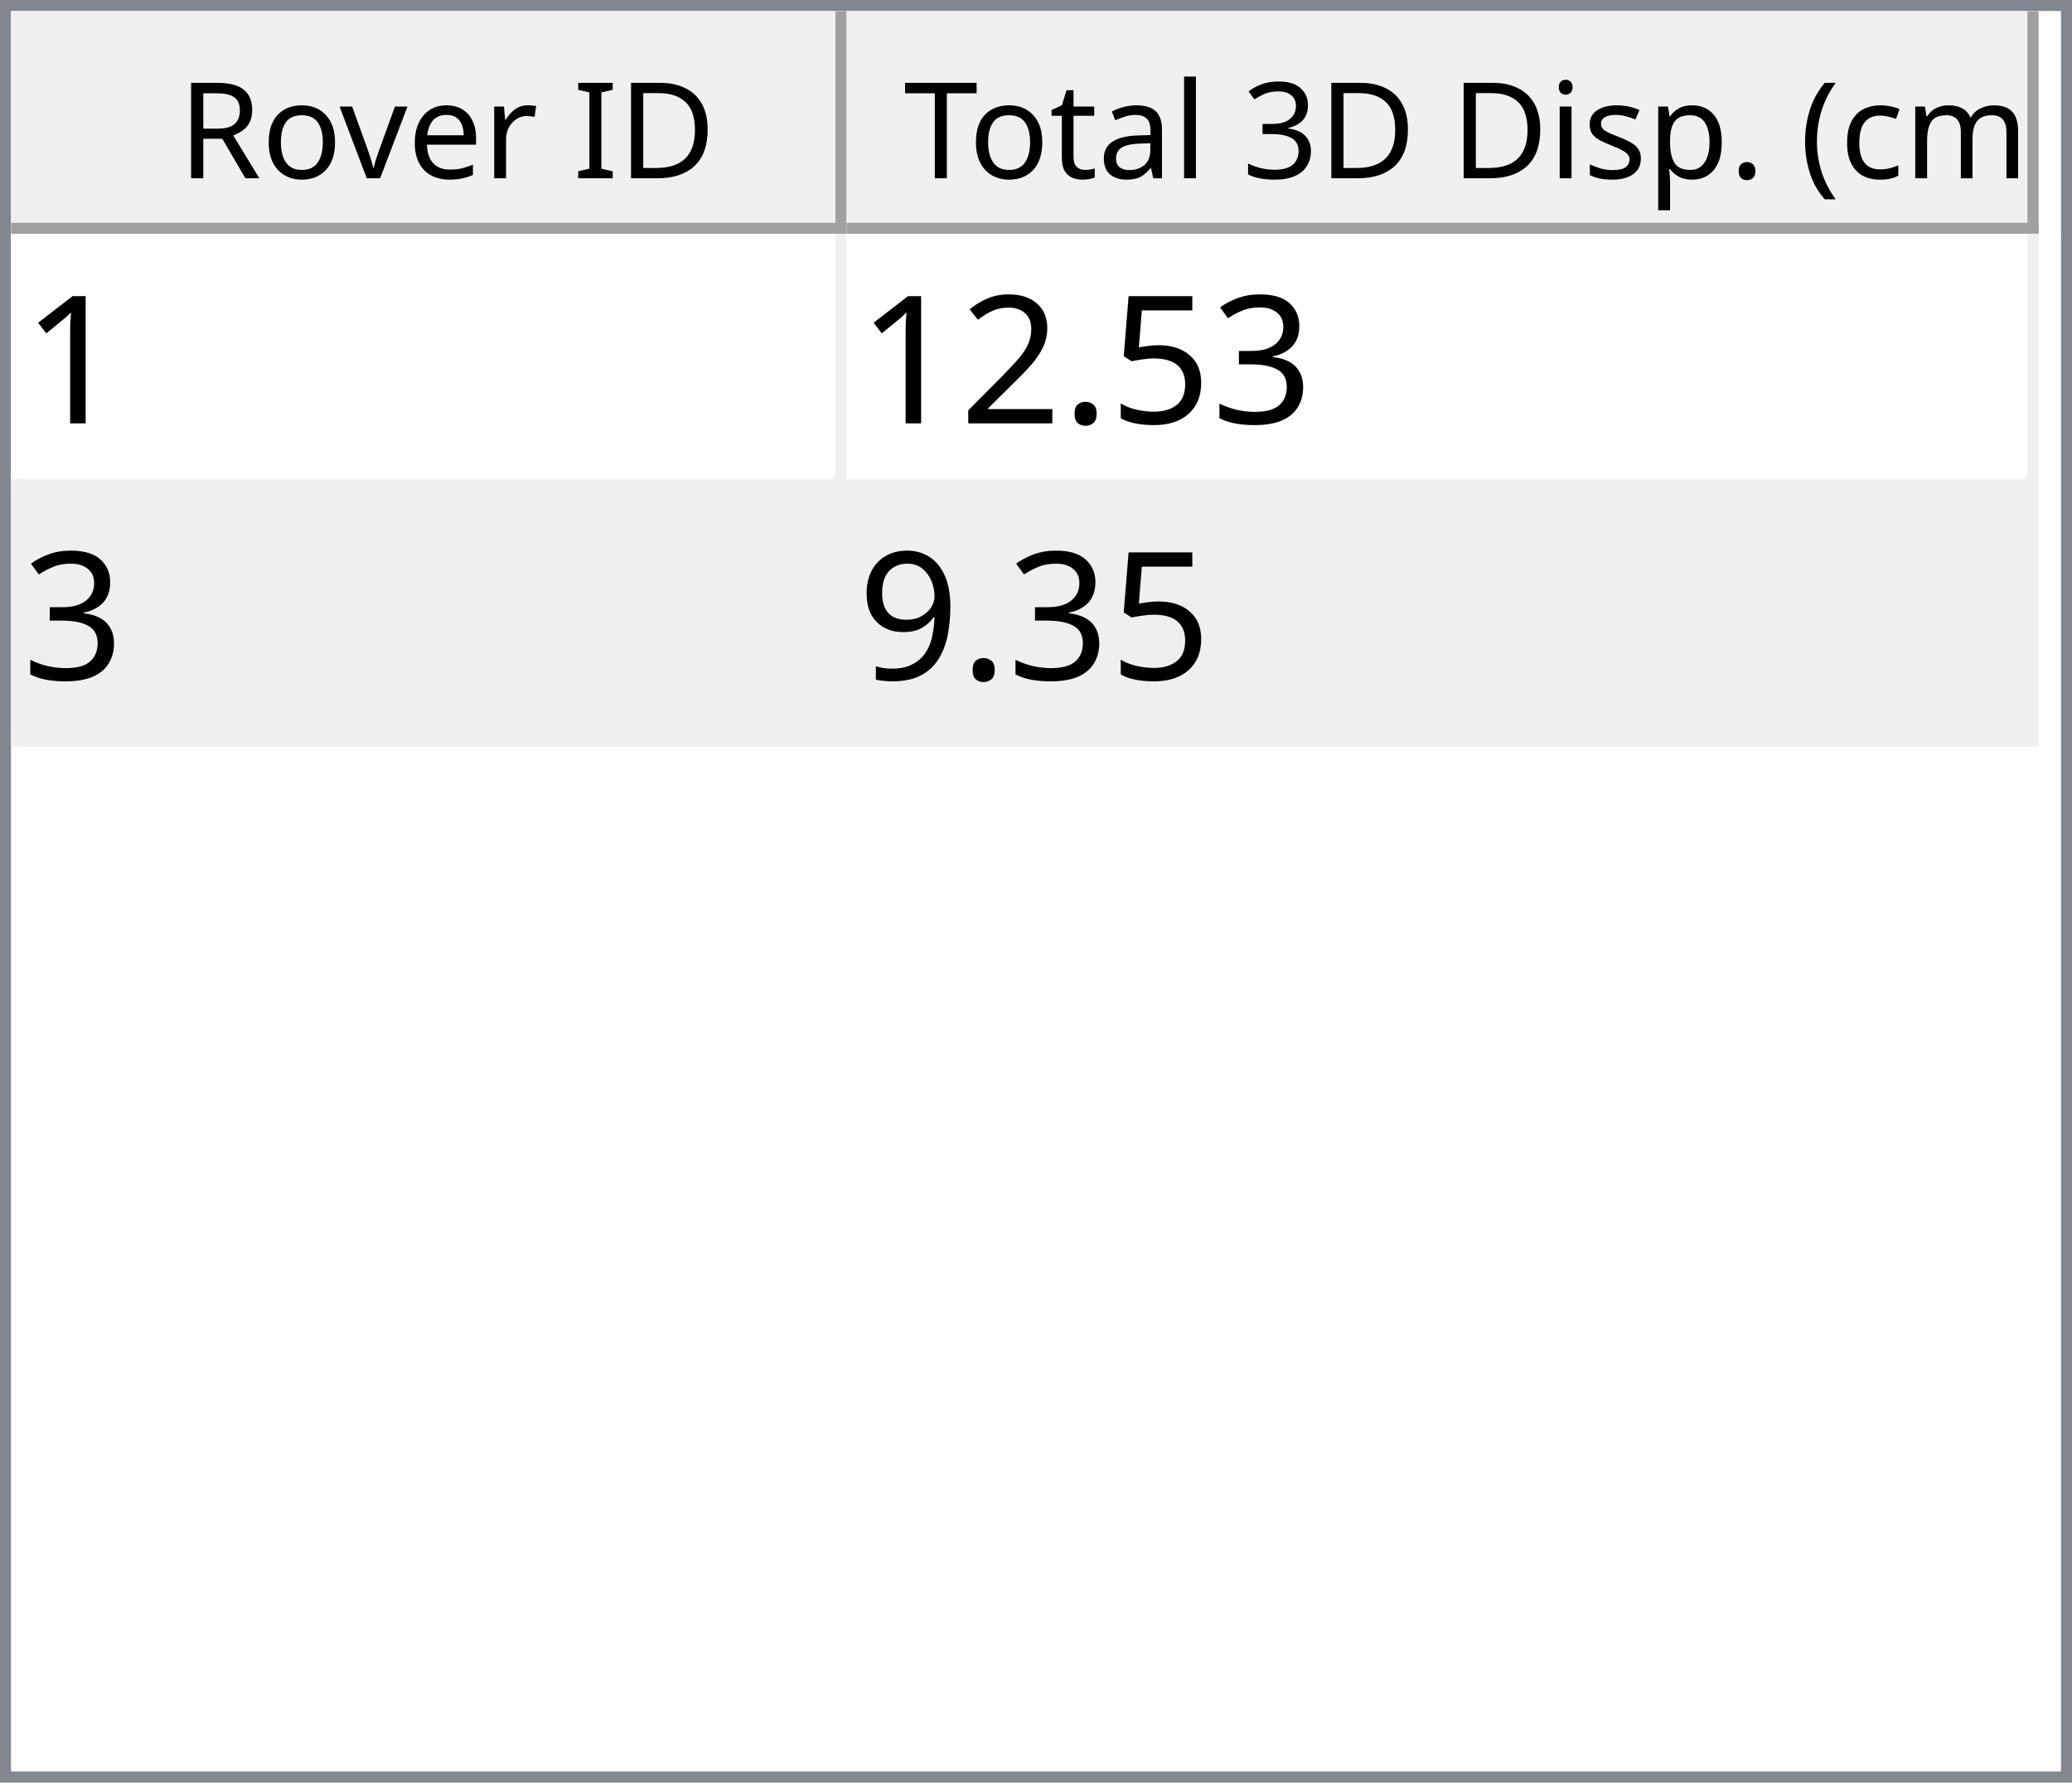
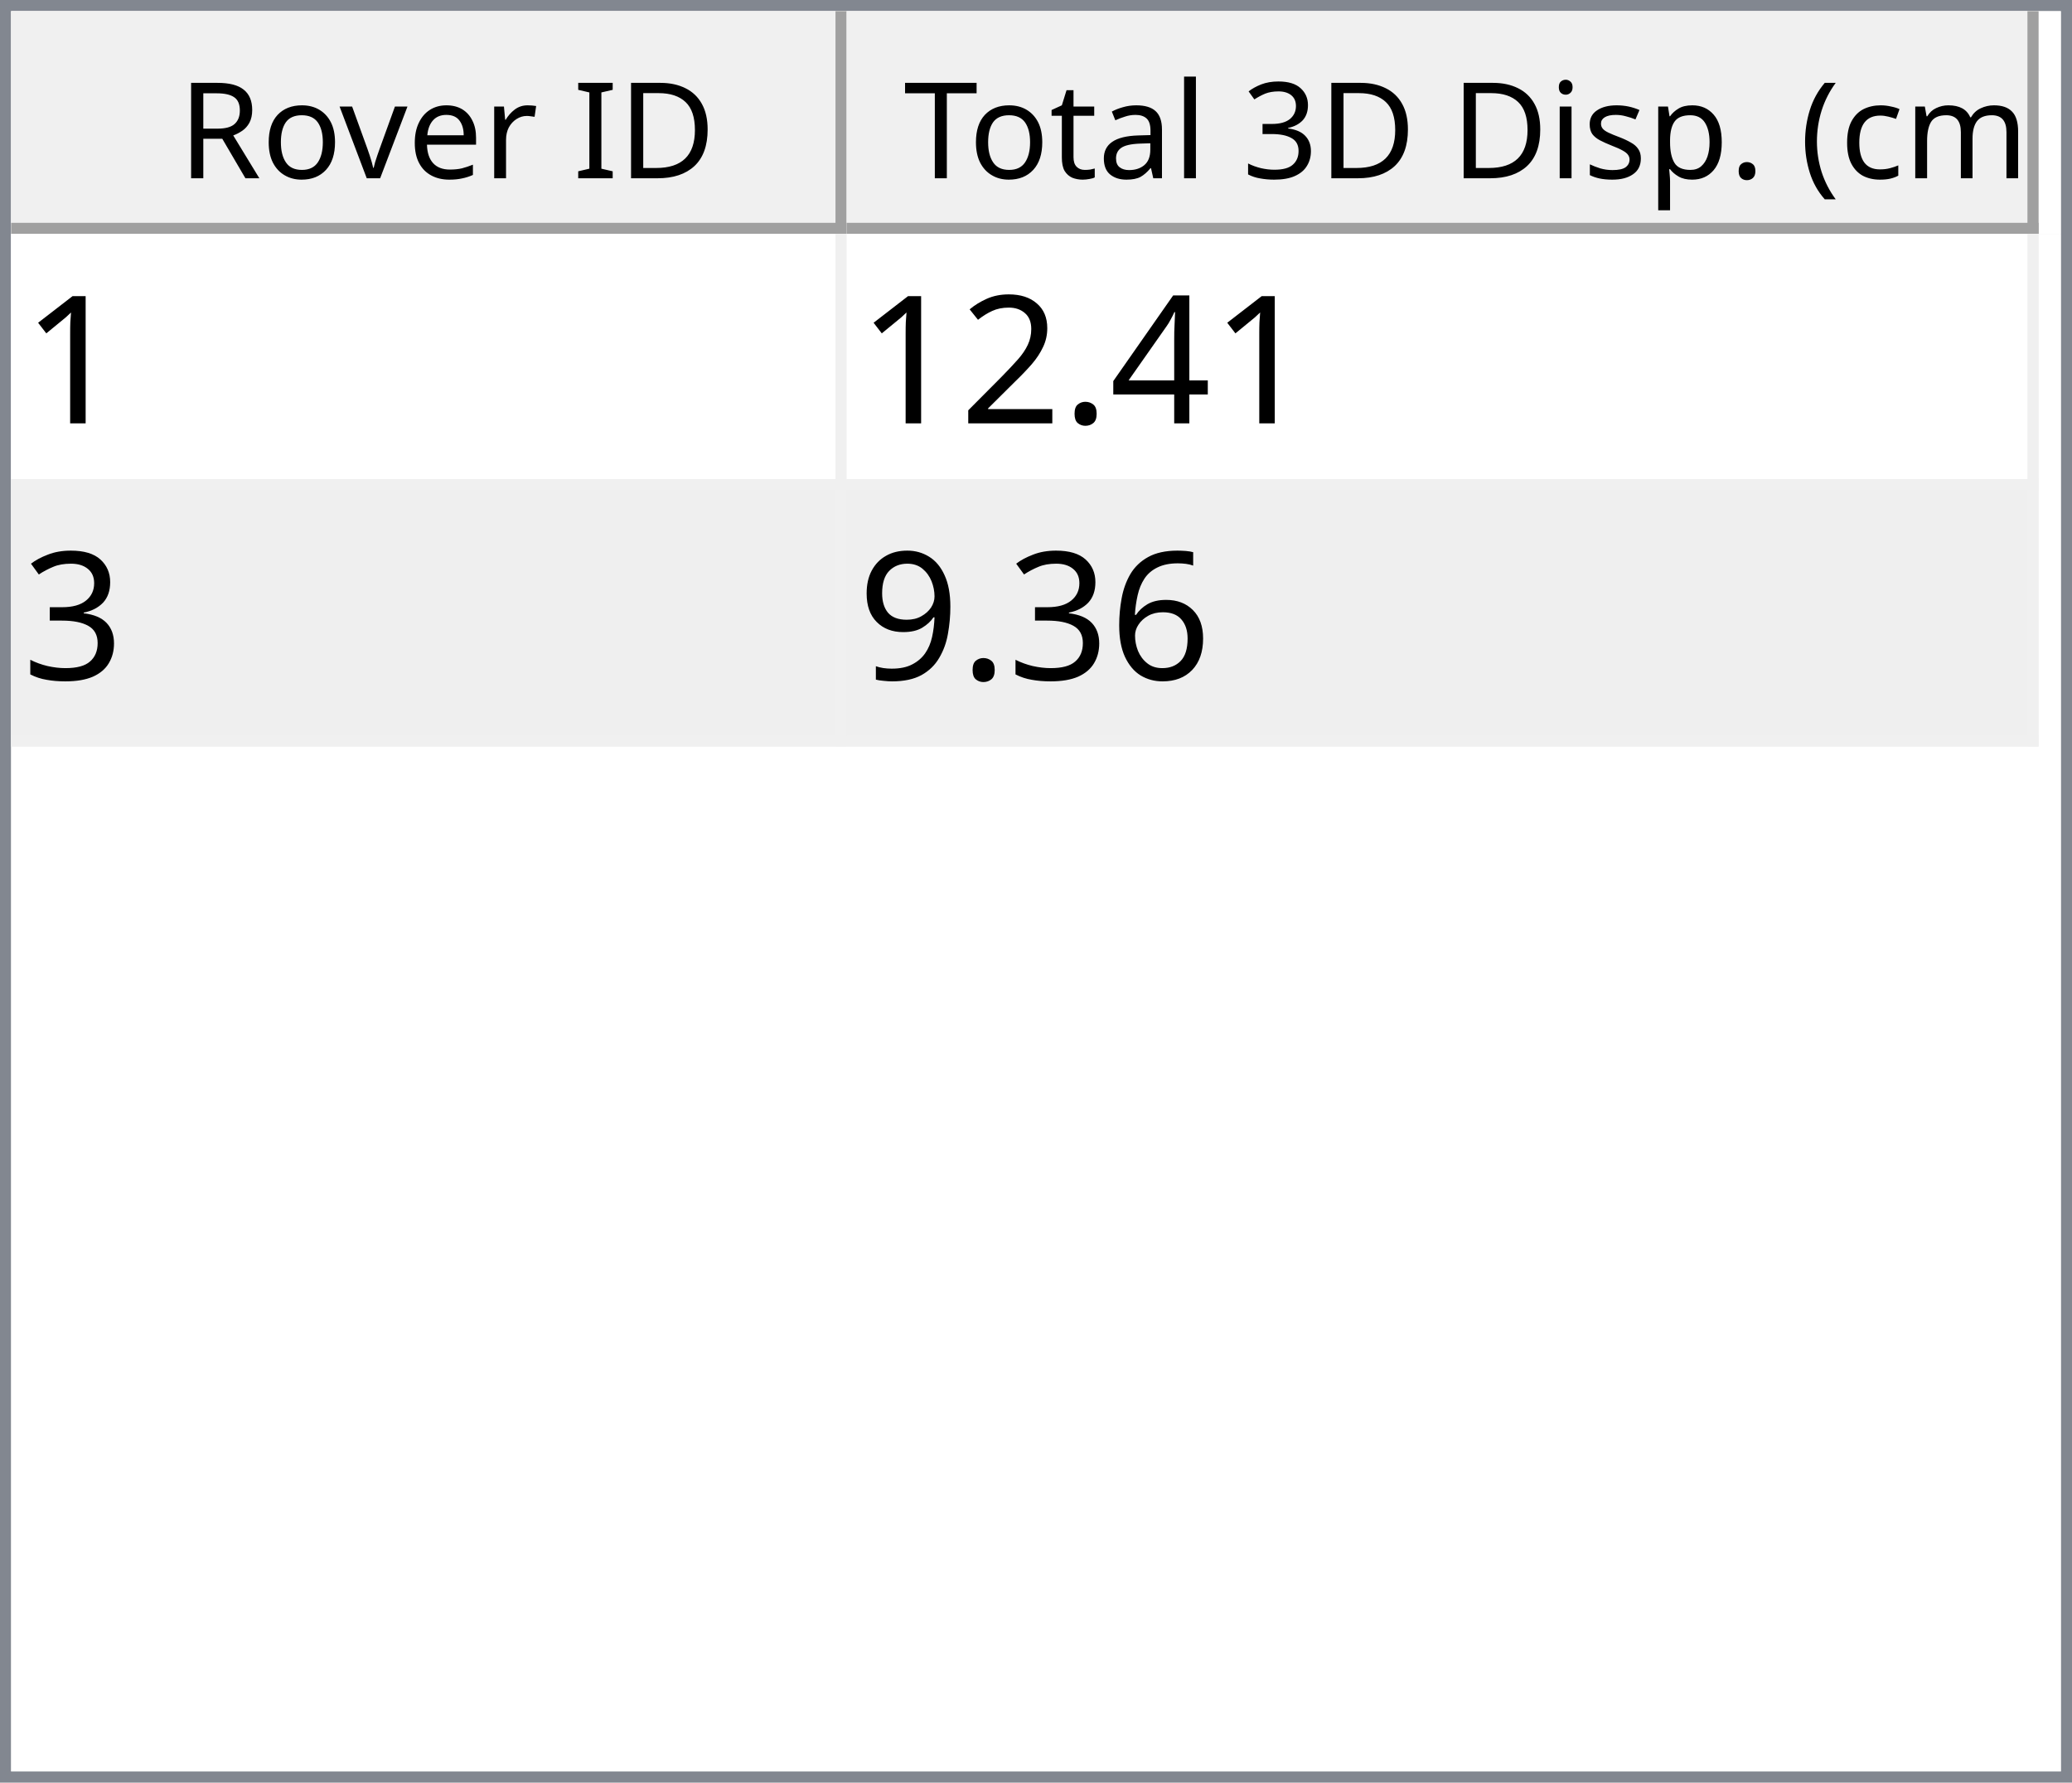
<svg xmlns="http://www.w3.org/2000/svg" style="fill-opacity:1; color-rendering:auto; color-interpolation:auto; text-rendering:auto; stroke:black; stroke-linecap:square; stroke-miterlimit:10; shape-rendering:auto; stroke-opacity:1; fill:black; stroke-dasharray:none; font-weight:normal; stroke-width:1; font-family:'Dialog'; font-style:normal; stroke-linejoin:miter; font-size:12px; stroke-dashoffset:0; image-rendering:auto;" width="186" height="160">
  <defs id="genericDefs" />
  <g>
    <defs id="defs1">
      <clipPath clipPathUnits="userSpaceOnUse" id="clipPath1">
        <path d="M0 0 L186 0 L186 160 L0 160 L0 0 Z" />
      </clipPath>
      <clipPath clipPathUnits="userSpaceOnUse" id="clipPath2">
        <path d="M0 0 L0 160 L186 160 L186 0 Z" />
      </clipPath>
      <clipPath clipPathUnits="userSpaceOnUse" id="clipPath3">
        <path d="M0 0 L0 20 L184 20 L184 0 Z" />
      </clipPath>
      <clipPath clipPathUnits="userSpaceOnUse" id="clipPath4">
        <path d="M0 0 L0 20 L75 20 L75 0 Z" />
      </clipPath>
      <clipPath clipPathUnits="userSpaceOnUse" id="clipPath5">
        <path d="M1 1 L1 19 L74 19 L74 1 Z" />
      </clipPath>
      <clipPath clipPathUnits="userSpaceOnUse" id="clipPath6">
        <path d="M0 0 L0 18 L73 18 L73 0 Z" />
      </clipPath>
      <clipPath clipPathUnits="userSpaceOnUse" id="clipPath7">
        <path d="M-0.5 -0.5 L-0.5 19.5 L74.5 19.5 L74.5 -0.5 Z" />
      </clipPath>
      <clipPath clipPathUnits="userSpaceOnUse" id="clipPath8">
        <path d="M0 0 L0 20 L107 20 L107 0 Z" />
      </clipPath>
      <clipPath clipPathUnits="userSpaceOnUse" id="clipPath9">
        <path d="M1 1 L1 19 L106 19 L106 1 Z" />
      </clipPath>
      <clipPath clipPathUnits="userSpaceOnUse" id="clipPath10">
        <path d="M0 0 L0 18 L105 18 L105 0 Z" />
      </clipPath>
      <clipPath clipPathUnits="userSpaceOnUse" id="clipPath11">
        <path d="M-0.5 -0.5 L-0.5 19.5 L106.5 19.5 L106.5 -0.5 Z" />
      </clipPath>
      <clipPath clipPathUnits="userSpaceOnUse" id="clipPath12">
        <path d="M0 0 L0 138 L184 138 L184 0 Z" />
      </clipPath>
      <clipPath clipPathUnits="userSpaceOnUse" id="clipPath13">
        <path d="M0 0 L0 46 L182 46 L182 0 Z" />
      </clipPath>
      <clipPath clipPathUnits="userSpaceOnUse" id="clipPath14">
        <path d="M-0.5 -0.5 L-0.5 45.5 L181.5 45.5 L181.5 -0.5 Z" />
      </clipPath>
      <clipPath clipPathUnits="userSpaceOnUse" id="clipPath15">
        <path d="M0 0 L0 22 L74 22 L74 0 Z" />
      </clipPath>
      <clipPath clipPathUnits="userSpaceOnUse" id="clipPath16">
        <path d="M0 0 L0 22 L106 22 L106 0 Z" />
      </clipPath>
      <font horiz-adv-x="64.551" id="font1">
        <font-face ascent="107.91" descent="25.098" units-per-em="100" style="font-style:normal; font-family:Segoe UI; font-weight:normal;" />
        <missing-glyph horiz-adv-x="64.551" d="M8.109 0 L8.109 68.266 L56.453 68.266 L56.453 0 L8.109 0 ZM15.328 7.234 L49.219 7.234 L49.219 61.031 L15.328 61.031 L15.328 7.234 Z" />
        <glyph unicode="D" horiz-adv-x="70.117" d="M9.188 0 L9.188 70.016 L28.516 70.016 Q65.531 70.016 65.531 35.891 Q65.531 19.672 55.25 9.836 Q44.969 0 27.734 0 L9.188 0 ZM17.391 62.594 L17.391 7.422 L27.828 7.422 Q41.609 7.422 49.273 14.797 Q56.938 22.172 56.938 35.688 Q56.938 62.594 28.328 62.594 L17.391 62.594 Z" />
        <glyph unicode="I" horiz-adv-x="26.611" d="M17.391 0 L9.188 0 L9.188 70.016 L17.391 70.016 L17.391 0 Z" />
        <glyph unicode=" " horiz-adv-x="27.393" d="" />
        <glyph unicode="r" horiz-adv-x="34.766" d="M34.188 41.891 Q32.078 43.5 28.125 43.5 Q23 43.5 19.555 38.672 Q16.109 33.844 16.109 25.484 L16.109 0 L8.109 0 L8.109 50 L16.109 50 L16.109 39.703 L16.312 39.703 Q18.016 44.969 21.531 47.922 Q25.047 50.875 29.391 50.875 Q32.516 50.875 34.188 50.203 L34.188 41.891 Z" />
        <glyph unicode="e" horiz-adv-x="52.295" d="M48.297 23 L12.984 23 Q13.188 14.656 17.484 10.109 Q21.781 5.562 29.297 5.562 Q37.75 5.562 44.828 11.141 L44.828 3.609 Q38.234 -1.172 27.391 -1.172 Q16.797 -1.172 10.742 5.641 Q4.688 12.453 4.688 24.812 Q4.688 36.469 11.305 43.82 Q17.922 51.172 27.734 51.172 Q37.547 51.172 42.922 44.828 Q48.297 38.484 48.297 27.203 L48.297 23 ZM40.094 29.781 Q40.047 36.719 36.75 40.578 Q33.453 44.438 27.594 44.438 Q21.922 44.438 17.969 40.383 Q14.016 36.328 13.094 29.781 L40.094 29.781 Z" />
        <glyph unicode="v" horiz-adv-x="47.9" d="M47.406 50 L27.484 0 L19.625 0 L0.688 50 L9.469 50 L22.172 13.672 Q23.578 9.672 23.922 6.688 L24.125 6.688 Q24.609 10.453 25.688 13.484 L38.969 50 L47.406 50 Z" />
        <glyph unicode="o" horiz-adv-x="58.594" d="M29 -1.172 Q17.922 -1.172 11.305 5.836 Q4.688 12.844 4.688 24.422 Q4.688 37.016 11.57 44.094 Q18.453 51.172 30.172 51.172 Q41.359 51.172 47.633 44.289 Q53.906 37.406 53.906 25.203 Q53.906 13.234 47.141 6.031 Q40.375 -1.172 29 -1.172 ZM29.594 44.438 Q21.875 44.438 17.383 39.188 Q12.891 33.938 12.891 24.703 Q12.891 15.828 17.43 10.695 Q21.969 5.562 29.594 5.562 Q37.359 5.562 41.531 10.594 Q45.703 15.625 45.703 24.906 Q45.703 34.281 41.531 39.359 Q37.359 44.438 29.594 44.438 Z" />
        <glyph unicode="R" horiz-adv-x="59.814" d="M59.375 0 L49.609 0 L37.891 19.625 Q36.281 22.359 34.766 24.289 Q33.25 26.219 31.664 27.438 Q30.078 28.656 28.25 29.219 Q26.422 29.781 24.125 29.781 L17.391 29.781 L17.391 0 L9.188 0 L9.188 70.016 L30.078 70.016 Q34.672 70.016 38.555 68.867 Q42.438 67.719 45.289 65.375 Q48.141 63.031 49.758 59.547 Q51.375 56.062 51.375 51.375 Q51.375 47.703 50.273 44.656 Q49.172 41.609 47.148 39.211 Q45.125 36.812 42.266 35.133 Q39.406 33.453 35.844 32.516 L35.844 32.328 Q37.594 31.547 38.891 30.547 Q40.188 29.547 41.359 28.18 Q42.531 26.812 43.68 25.078 Q44.828 23.344 46.234 21.047 L59.375 0 ZM17.391 62.594 L17.391 37.203 L28.516 37.203 Q31.594 37.203 34.203 38.133 Q36.812 39.062 38.719 40.797 Q40.625 42.531 41.703 45.047 Q42.781 47.562 42.781 50.688 Q42.781 56.297 39.141 59.445 Q35.5 62.594 28.609 62.594 L17.391 62.594 Z" />
        <glyph unicode=")" horiz-adv-x="30.176" d="M8.297 -15.922 L1.172 -15.922 Q16.406 2.344 16.406 26.812 Q16.406 51.469 1.078 70.016 L8.297 70.016 Q23.531 52.156 23.531 26.703 Q23.531 1.375 8.297 -15.922 Z" />
        <glyph unicode="m" horiz-adv-x="86.133" d="M79.109 0 L71.094 0 L71.094 28.719 Q71.094 37.016 68.531 40.727 Q65.969 44.438 59.906 44.438 Q54.781 44.438 51.195 39.75 Q47.609 35.062 47.609 28.516 L47.609 0 L39.594 0 L39.594 29.688 Q39.594 44.438 28.219 44.438 Q22.953 44.438 19.531 40.016 Q16.109 35.594 16.109 28.516 L16.109 0 L8.109 0 L8.109 50 L16.109 50 L16.109 42.094 L16.312 42.094 Q21.625 51.172 31.844 51.172 Q36.969 51.172 40.773 48.312 Q44.578 45.453 46 40.828 Q51.562 51.172 62.594 51.172 Q79.109 51.172 79.109 30.812 L79.109 0 Z" />
        <glyph unicode="c" horiz-adv-x="46.191" d="M42.188 2.297 Q36.422 -1.172 28.516 -1.172 Q17.828 -1.172 11.258 5.789 Q4.688 12.75 4.688 23.828 Q4.688 36.188 11.766 43.68 Q18.844 51.172 30.672 51.172 Q37.25 51.172 42.281 48.734 L42.281 40.531 Q36.719 44.438 30.375 44.438 Q22.703 44.438 17.797 38.945 Q12.891 33.453 12.891 24.516 Q12.891 15.719 17.508 10.641 Q22.125 5.562 29.891 5.562 Q36.422 5.562 42.188 9.906 L42.188 2.297 Z" />
        <glyph unicode="(" horiz-adv-x="30.176" d="M29.109 -15.922 L21.969 -15.922 Q6.844 1.375 6.844 26.703 Q6.844 52.156 21.969 70.016 L29.203 70.016 Q13.875 51.469 13.875 26.812 Q13.875 2.344 29.109 -15.922 Z" />
        <glyph unicode="." horiz-adv-x="21.68" d="M10.891 -1.078 Q8.641 -1.078 7.055 0.539 Q5.469 2.156 5.469 4.391 Q5.469 6.641 7.055 8.273 Q8.641 9.906 10.891 9.906 Q13.188 9.906 14.797 8.273 Q16.406 6.641 16.406 4.391 Q16.406 2.156 14.797 0.539 Q13.188 -1.078 10.891 -1.078 Z" />
        <glyph unicode="p" horiz-adv-x="58.789" d="M16.312 7.234 L16.109 7.234 L16.109 -23 L8.109 -23 L8.109 50 L16.109 50 L16.109 41.219 L16.312 41.219 Q22.219 51.172 33.594 51.172 Q43.266 51.172 48.688 44.461 Q54.109 37.75 54.109 26.469 Q54.109 13.922 48 6.375 Q41.891 -1.172 31.297 -1.172 Q21.578 -1.172 16.312 7.234 ZM16.109 27.391 L16.109 20.406 Q16.109 14.203 20.141 9.883 Q24.172 5.562 30.375 5.562 Q37.641 5.562 41.773 11.133 Q45.906 16.703 45.906 26.609 Q45.906 34.969 42.047 39.703 Q38.188 44.438 31.594 44.438 Q24.609 44.438 20.359 39.578 Q16.109 34.719 16.109 27.391 Z" />
        <glyph unicode="s" horiz-adv-x="42.432" d="M5.078 1.812 L5.078 10.406 Q11.625 5.562 19.484 5.562 Q30.031 5.562 30.031 12.594 Q30.031 14.594 29.125 15.992 Q28.219 17.391 26.68 18.461 Q25.141 19.531 23.07 20.383 Q21 21.234 18.609 22.172 Q15.281 23.484 12.766 24.828 Q10.25 26.172 8.57 27.859 Q6.891 29.547 6.031 31.695 Q5.172 33.844 5.172 36.719 Q5.172 40.234 6.789 42.945 Q8.406 45.656 11.086 47.484 Q13.766 49.312 17.211 50.242 Q20.656 51.172 24.312 51.172 Q30.812 51.172 35.938 48.922 L35.938 40.828 Q30.422 44.438 23.25 44.438 Q21 44.438 19.195 43.922 Q17.391 43.406 16.094 42.477 Q14.797 41.547 14.086 40.258 Q13.375 38.969 13.375 37.406 Q13.375 35.453 14.086 34.133 Q14.797 32.812 16.164 31.789 Q17.531 30.766 19.484 29.938 Q21.438 29.109 23.922 28.125 Q27.25 26.859 29.883 25.516 Q32.516 24.172 34.375 22.484 Q36.234 20.797 37.234 18.602 Q38.234 16.406 38.234 13.375 Q38.234 9.672 36.602 6.938 Q34.969 4.203 32.234 2.398 Q29.5 0.594 25.93 -0.289 Q22.359 -1.172 18.453 -1.172 Q10.75 -1.172 5.078 1.812 Z" />
        <glyph unicode="i" horiz-adv-x="24.219" d="M12.203 62.703 Q10.062 62.703 8.547 64.164 Q7.031 65.625 7.031 67.875 Q7.031 70.125 8.547 71.609 Q10.062 73.094 12.203 73.094 Q14.406 73.094 15.945 71.609 Q17.484 70.125 17.484 67.875 Q17.484 65.719 15.945 64.211 Q14.406 62.703 12.203 62.703 ZM16.109 0 L8.109 0 L8.109 50 L16.109 50 L16.109 0 Z" />
        <glyph unicode="3" horiz-adv-x="53.906" d="M46.531 19.828 Q46.531 15.094 44.75 11.211 Q42.969 7.328 39.719 4.57 Q36.469 1.812 31.93 0.297 Q27.391 -1.219 21.922 -1.219 Q11.922 -1.219 6 2.594 L6 11.188 Q13.094 5.609 22.219 5.609 Q25.875 5.609 28.828 6.539 Q31.781 7.469 33.906 9.227 Q36.031 10.984 37.18 13.477 Q38.328 15.969 38.328 19.094 Q38.328 32.812 18.797 32.812 L12.984 32.812 L12.984 39.594 L18.5 39.594 Q35.797 39.594 35.797 52.484 Q35.797 64.406 22.609 64.406 Q15.188 64.406 8.688 59.422 L8.688 67.188 Q15.375 71.188 24.609 71.188 Q29 71.188 32.57 69.969 Q36.141 68.75 38.68 66.555 Q41.219 64.359 42.609 61.281 Q44 58.203 44 54.5 Q44 40.672 30.031 36.719 L30.031 36.531 Q33.594 36.141 36.625 34.797 Q39.656 33.453 41.852 31.305 Q44.047 29.156 45.289 26.25 Q46.531 23.344 46.531 19.828 Z" />
        <glyph unicode="l" horiz-adv-x="24.219" d="M16.109 0 L8.109 0 L8.109 74.031 L16.109 74.031 L16.109 0 Z" />
        <glyph unicode="a" horiz-adv-x="50.879" d="M43.891 0 L35.891 0 L35.891 7.812 L35.688 7.812 Q30.469 -1.172 20.312 -1.172 Q12.844 -1.172 8.617 2.781 Q4.391 6.734 4.391 13.281 Q4.391 27.297 20.906 29.594 L35.891 31.688 Q35.891 44.438 25.594 44.438 Q16.547 44.438 9.281 38.281 L9.281 46.484 Q16.656 51.172 26.266 51.172 Q43.891 51.172 43.891 32.516 L43.891 0 ZM35.891 25.297 L23.828 23.641 Q18.266 22.859 15.43 20.875 Q12.594 18.891 12.594 13.875 Q12.594 10.203 15.211 7.883 Q17.828 5.562 22.172 5.562 Q28.125 5.562 32.008 9.742 Q35.891 13.922 35.891 20.312 L35.891 25.297 Z" />
        <glyph unicode="t" horiz-adv-x="33.887" d="M31.297 0.484 Q28.469 -1.078 23.828 -1.078 Q10.688 -1.078 10.688 13.578 L10.688 43.172 L2.094 43.172 L2.094 50 L10.688 50 L10.688 62.203 L18.703 64.797 L18.703 50 L31.297 50 L31.297 43.172 L18.703 43.172 L18.703 14.984 Q18.703 9.969 20.414 7.82 Q22.125 5.672 26.078 5.672 Q29.109 5.672 31.297 7.328 L31.297 0.484 Z" />
        <glyph unicode="T" horiz-adv-x="52.393" d="M50.594 62.594 L30.375 62.594 L30.375 0 L22.172 0 L22.172 62.594 L2 62.594 L2 70.016 L50.594 70.016 L50.594 62.594 Z" />
      </font>
      <font horiz-adv-x="75.0" id="font2">
        <font-face ascent="100.537" descent="21.973" units-per-em="100" style="font-style:normal; font-family:sans-serif; font-weight:normal;" />
        <missing-glyph horiz-adv-x="75.0" d="M12.5 0 L12.5 62.5 L62.5 62.5 L62.5 0 L12.5 0 ZM14.062 1.562 L60.938 1.562 L60.938 60.938 L14.062 60.938 L14.062 1.562 Z" />
        <glyph unicode="1" horiz-adv-x="55.615" d="M37.25 0 L28.469 0 L28.469 56 Q25.297 52.984 20.141 49.953 Q14.984 46.922 10.891 45.406 L10.891 53.906 Q18.266 57.375 23.781 62.305 Q29.297 67.234 31.594 71.875 L37.25 71.875 L37.25 0 Z" />
-         <glyph unicode="3" horiz-adv-x="55.615" d="M4.203 18.891 L12.984 20.062 Q14.5 12.594 18.141 9.297 Q21.781 6 27 6 Q33.203 6 37.477 10.297 Q41.75 14.594 41.75 20.953 Q41.75 27 37.797 30.93 Q33.844 34.859 27.734 34.859 Q25.25 34.859 21.531 33.891 L22.516 41.609 Q23.391 41.5 23.922 41.5 Q29.547 41.5 34.039 44.43 Q38.531 47.359 38.531 53.469 Q38.531 58.297 35.258 61.477 Q31.984 64.656 26.812 64.656 Q21.688 64.656 18.266 61.43 Q14.844 58.203 13.875 51.766 L5.078 53.328 Q6.688 62.156 12.398 67.016 Q18.109 71.875 26.609 71.875 Q32.469 71.875 37.398 69.359 Q42.328 66.844 44.945 62.5 Q47.562 58.156 47.562 53.266 Q47.562 48.641 45.07 44.828 Q42.578 41.016 37.703 38.766 Q44.047 37.312 47.562 32.695 Q51.078 28.078 51.078 21.141 Q51.078 11.766 44.242 5.25 Q37.406 -1.266 26.953 -1.266 Q17.531 -1.266 11.305 4.352 Q5.078 9.969 4.203 18.891 Z" />
-         <glyph unicode="5" horiz-adv-x="55.615" d="M4.156 18.75 L13.375 19.531 Q14.406 12.797 18.141 9.398 Q21.875 6 27.156 6 Q33.5 6 37.891 10.789 Q42.281 15.578 42.281 23.484 Q42.281 31 38.062 35.352 Q33.844 39.703 27 39.703 Q22.75 39.703 19.336 37.773 Q15.922 35.844 13.969 32.766 L5.719 33.844 L12.641 70.609 L48.25 70.609 L48.25 62.203 L19.672 62.203 L15.828 42.969 Q22.266 47.469 29.344 47.469 Q38.719 47.469 45.164 40.969 Q51.609 34.469 51.609 24.266 Q51.609 14.547 45.953 7.469 Q39.062 -1.219 27.156 -1.219 Q17.391 -1.219 11.211 4.25 Q5.031 9.719 4.156 18.75 Z" />
+         <glyph unicode="4" horiz-adv-x="55.615" d="M32.328 0 L32.328 17.141 L1.266 17.141 L1.266 25.203 L33.938 71.578 L41.109 71.578 L41.109 25.203 L50.781 25.203 L50.781 17.141 L41.109 17.141 L41.109 0 L32.328 0 ZM32.328 25.203 L32.328 57.469 L9.906 25.203 L32.328 25.203 Z" />
        <glyph unicode="." horiz-adv-x="27.783" d="M9.078 0 L9.078 10.016 L19.094 10.016 L19.094 0 L9.078 0 Z" />
        <glyph unicode="2" horiz-adv-x="55.615" d="M50.344 8.453 L50.344 0 L3.031 0 Q2.938 3.172 4.047 6.109 Q5.859 10.938 9.836 15.625 Q13.812 20.312 21.344 26.469 Q33.016 36.031 37.117 41.625 Q41.219 47.219 41.219 52.203 Q41.219 57.422 37.477 61.008 Q33.734 64.594 27.734 64.594 Q21.391 64.594 17.578 60.789 Q13.766 56.984 13.719 50.25 L4.688 51.172 Q5.609 61.281 11.664 66.578 Q17.719 71.875 27.938 71.875 Q38.234 71.875 44.242 66.164 Q50.25 60.453 50.25 52 Q50.25 47.703 48.492 43.555 Q46.734 39.406 42.656 34.812 Q38.578 30.219 29.109 22.219 Q21.188 15.578 18.945 13.211 Q16.703 10.844 15.234 8.453 L50.344 8.453 Z" />
+         <glyph unicode="3" horiz-adv-x="55.615" d="M4.203 18.891 L12.984 20.062 Q14.5 12.594 18.141 9.297 Q21.781 6 27 6 Q33.203 6 37.477 10.297 Q41.75 14.594 41.75 20.953 Q41.75 27 37.797 30.93 Q33.844 34.859 27.734 34.859 Q25.25 34.859 21.531 33.891 L22.516 41.609 Q23.391 41.5 23.922 41.5 Q29.547 41.5 34.039 44.43 Q38.531 47.359 38.531 53.469 Q38.531 58.297 35.258 61.477 Q31.984 64.656 26.812 64.656 Q21.688 64.656 18.266 61.43 Q14.844 58.203 13.875 51.766 L5.078 53.328 Q6.688 62.156 12.398 67.016 Q18.109 71.875 26.609 71.875 Q32.469 71.875 37.398 69.359 Q42.328 66.844 44.945 62.5 Q47.562 58.156 47.562 53.266 Q47.562 48.641 45.07 44.828 Q42.578 41.016 37.703 38.766 Q44.047 37.312 47.562 32.695 Q51.078 28.078 51.078 21.141 Q51.078 11.766 44.242 5.25 Q37.406 -1.266 26.953 -1.266 Q17.531 -1.266 11.305 4.352 Q5.078 9.969 4.203 18.891 Z" />
+         <glyph unicode="6" horiz-adv-x="55.615" d="M49.75 54.047 L41.016 53.375 Q39.844 58.547 37.703 60.891 Q34.125 64.656 28.906 64.656 Q24.703 64.656 21.531 62.312 Q17.391 59.281 14.992 53.469 Q12.594 47.656 12.5 36.922 Q15.672 41.75 20.266 44.094 Q24.859 46.438 29.891 46.438 Q38.672 46.438 44.852 39.969 Q51.031 33.5 51.031 23.25 Q51.031 16.5 48.125 10.719 Q45.219 4.938 40.141 1.859 Q35.062 -1.219 28.609 -1.219 Q17.625 -1.219 10.695 6.859 Q3.766 14.938 3.766 33.5 Q3.766 54.25 11.422 63.672 Q18.109 71.875 29.438 71.875 Q37.891 71.875 43.289 67.141 Q48.688 62.406 49.75 54.047 ZM13.875 23.188 Q13.875 18.656 15.797 14.508 Q17.719 10.359 21.188 8.18 Q24.656 6 28.469 6 Q34.031 6 38.039 10.492 Q42.047 14.984 42.047 22.703 Q42.047 30.125 38.086 34.398 Q34.125 38.672 28.125 38.672 Q22.172 38.672 18.023 34.398 Q13.875 30.125 13.875 23.188 Z" />
        <glyph unicode="9" horiz-adv-x="55.615" d="M5.469 16.547 L13.922 17.328 Q14.984 11.375 18.016 8.688 Q21.047 6 25.781 6 Q29.828 6 32.883 7.859 Q35.938 9.719 37.891 12.82 Q39.844 15.922 41.164 21.195 Q42.484 26.469 42.484 31.938 Q42.484 32.516 42.438 33.688 Q39.797 29.5 35.234 26.883 Q30.672 24.266 25.344 24.266 Q16.453 24.266 10.305 30.711 Q4.156 37.156 4.156 47.703 Q4.156 58.594 10.578 65.234 Q17 71.875 26.656 71.875 Q33.641 71.875 39.43 68.117 Q45.219 64.359 48.219 57.398 Q51.219 50.438 51.219 37.25 Q51.219 23.531 48.242 15.406 Q45.266 7.281 39.383 3.031 Q33.5 -1.219 25.594 -1.219 Q17.188 -1.219 11.867 3.445 Q6.547 8.109 5.469 16.547 ZM41.453 48.141 Q41.453 55.719 37.43 60.156 Q33.406 64.594 27.734 64.594 Q21.875 64.594 17.531 59.812 Q13.188 55.031 13.188 47.406 Q13.188 40.578 17.312 36.305 Q21.438 32.031 27.484 32.031 Q33.594 32.031 37.523 36.305 Q41.453 40.578 41.453 48.141 Z" />
      </font>
    </defs>
    <g style="fill:white; stroke:white;">
      <rect x="0" y="0" width="186" style="clip-path:url(#clipPath1); stroke:none;" height="160" />
    </g>
    <g style="fill:white; text-rendering:optimizeSpeed; color-rendering:optimizeSpeed; image-rendering:optimizeSpeed; shape-rendering:crispEdges; stroke:white; color-interpolation:sRGB;">
      <rect x="0" width="186" height="160" y="0" style="stroke:none;" />
      <path style="stroke:none;" d="M0 160 L186 160 L186 0 L0 0 Z" />
    </g>
    <g style="fill:rgb(240,240,240); font-family:'Segoe UI'; stroke:rgb(240,240,240);">
      <rect x="0" y="0" width="186" style="clip-path:url(#clipPath2); stroke:none;" height="160" />
    </g>
    <g style="fill:rgb(130,135,144); font-family:'Segoe UI'; stroke:rgb(130,135,144);">
      <path d="M0 0 L186 0 L186 160 L0 160 L0 0 ZM1 1 L185 1 L185 159 L1 159 L1 1 Z" style="fill-rule:evenodd; clip-path:url(#clipPath2); stroke:none;" />
    </g>
    <g style="fill:white; font-family:'Segoe UI'; stroke:white;" transform="translate(1,1)">
      <rect x="0" y="0" width="184" style="clip-path:url(#clipPath3); stroke:none;" height="20" />
    </g>
    <g style="fill:rgb(240,240,240); font-family:'Segoe UI'; stroke:rgb(240,240,240);" transform="translate(1,1)">
      <rect x="0" y="0" width="75" style="clip-path:url(#clipPath4); stroke:none;" height="20" />
    </g>
    <g style="font-family:'Segoe UI';" transform="translate(2,2)">
      <text x="14" xml:space="preserve" y="14" style="clip-path:url(#clipPath6); stroke:none;">Rover ID</text>
    </g>
    <g style="fill:rgb(160,160,160); font-family:'Segoe UI'; stroke:rgb(160,160,160); stroke-linejoin:bevel;" transform="translate(1.5,1.5)">
      <line x1="74" x2="74" y1="0" style="fill:none; clip-path:url(#clipPath7);" y2="19" />
    </g>
    <g style="fill:rgb(160,160,160); font-family:'Segoe UI'; stroke:rgb(160,160,160); stroke-linejoin:bevel;" transform="matrix(1,0,0,1,1,1) translate(0.5,0.5)">
      <line x1="0" x2="74" y1="19" style="fill:none; clip-path:url(#clipPath7);" y2="19" />
    </g>
    <g style="fill:rgb(240,240,240); font-family:'Segoe UI'; stroke:rgb(240,240,240);" transform="translate(76,1)">
      <rect x="0" y="0" width="107" style="clip-path:url(#clipPath8); stroke:none;" height="20" />
    </g>
    <g style="font-family:'Segoe UI';" transform="translate(77,2)">
      <text x="1" xml:space="preserve" y="14" style="clip-path:url(#clipPath10); stroke:none;"> Total 3D Disp. (cm)</text>
    </g>
    <g style="fill:rgb(160,160,160); font-family:'Segoe UI'; stroke:rgb(160,160,160); stroke-linejoin:bevel;" transform="translate(76.5,1.5)">
      <line x1="106" x2="106" y1="0" style="fill:none; clip-path:url(#clipPath11);" y2="19" />
    </g>
    <g style="fill:rgb(160,160,160); font-family:'Segoe UI'; stroke:rgb(160,160,160); stroke-linejoin:bevel;" transform="matrix(1,0,0,1,76,1) translate(0.5,0.5)">
      <line x1="0" x2="106" y1="19" style="fill:none; clip-path:url(#clipPath11);" y2="19" />
    </g>
    <g style="fill:white; font-family:'Segoe UI'; stroke:white;" transform="translate(1,21)">
      <rect x="0" y="0" width="184" style="clip-path:url(#clipPath12); stroke:none;" height="138" />
    </g>
    <g style="fill:rgb(240,240,240); font-size:16px; font-family:sans-serif; stroke:rgb(240,240,240);" transform="translate(1,21)">
      <rect x="0" y="0" width="182" style="clip-path:url(#clipPath13); stroke:none;" height="46" />
      <line transform="translate(0.5,0.5)" x1="0" x2="181" y1="22" style="clip-path:url(#clipPath14); fill:none; stroke-linejoin:bevel;" y2="22" />
    </g>
    <g transform="matrix(1,0,0,1,1,21) translate(0.5,0.5)" style="fill:rgb(240,240,240); font-size:16px; font-family:sans-serif; stroke:rgb(240,240,240); stroke-linejoin:bevel;">
      <line x1="0" x2="181" y1="45" style="fill:none; clip-path:url(#clipPath14);" y2="45" />
    </g>
    <g transform="matrix(1,0,0,1,1,21) translate(0.5,0.5)" style="fill:rgb(240,240,240); font-size:16px; font-family:sans-serif; stroke:rgb(240,240,240); stroke-linejoin:bevel;">
      <line x1="74" x2="74" y1="0" style="fill:none; clip-path:url(#clipPath14);" y2="45" />
    </g>
    <g transform="matrix(1,0,0,1,1,21) translate(0.5,0.5)" style="fill:rgb(240,240,240); font-size:16px; font-family:sans-serif; stroke:rgb(240,240,240); stroke-linejoin:bevel;">
      <line x1="181" x2="181" y1="0" style="fill:none; clip-path:url(#clipPath14);" y2="45" />
    </g>
    <g style="fill:white; font-size:16px; font-family:sans-serif; stroke:white;" transform="matrix(1,0,0,1,1,21)">
      <rect x="0" y="0" width="74" style="clip-path:url(#clipPath15); stroke:none;" height="22" />
      <text x="1" y="17" style="fill:black; clip-path:url(#clipPath15); stroke:none;" xml:space="preserve">1</text>
    </g>
    <g style="fill:white; font-size:16px; font-family:sans-serif; stroke:white;" transform="matrix(1,0,0,1,1,21) translate(75,0)">
      <rect x="0" y="0" width="106" style="clip-path:url(#clipPath16); stroke:none;" height="22" />
-       <text x="1" y="17" style="fill:black; clip-path:url(#clipPath16); stroke:none;" xml:space="preserve">12.53</text>
+       <text x="1" y="17" style="fill:black; clip-path:url(#clipPath16); stroke:none;" xml:space="preserve">12.41</text>
    </g>
    <g style="fill:rgb(239,239,239); font-size:16px; font-family:sans-serif; stroke:rgb(239,239,239);" transform="matrix(1,0,0,1,1,21) translate(0,23)">
      <rect x="0" y="0" width="74" style="clip-path:url(#clipPath15); stroke:none;" height="22" />
      <text x="1" y="17" style="fill:black; clip-path:url(#clipPath15); stroke:none;" xml:space="preserve">3</text>
    </g>
    <g style="fill:rgb(239,239,239); font-size:16px; font-family:sans-serif; stroke:rgb(239,239,239);" transform="matrix(1,0,0,1,1,21) translate(75,23)">
      <rect x="0" y="0" width="106" style="clip-path:url(#clipPath16); stroke:none;" height="22" />
-       <text x="1" y="17" style="fill:black; clip-path:url(#clipPath16); stroke:none;" xml:space="preserve">9.35</text>
+       <text x="1" y="17" style="fill:black; clip-path:url(#clipPath16); stroke:none;" xml:space="preserve">9.36</text>
    </g>
  </g>
</svg>
